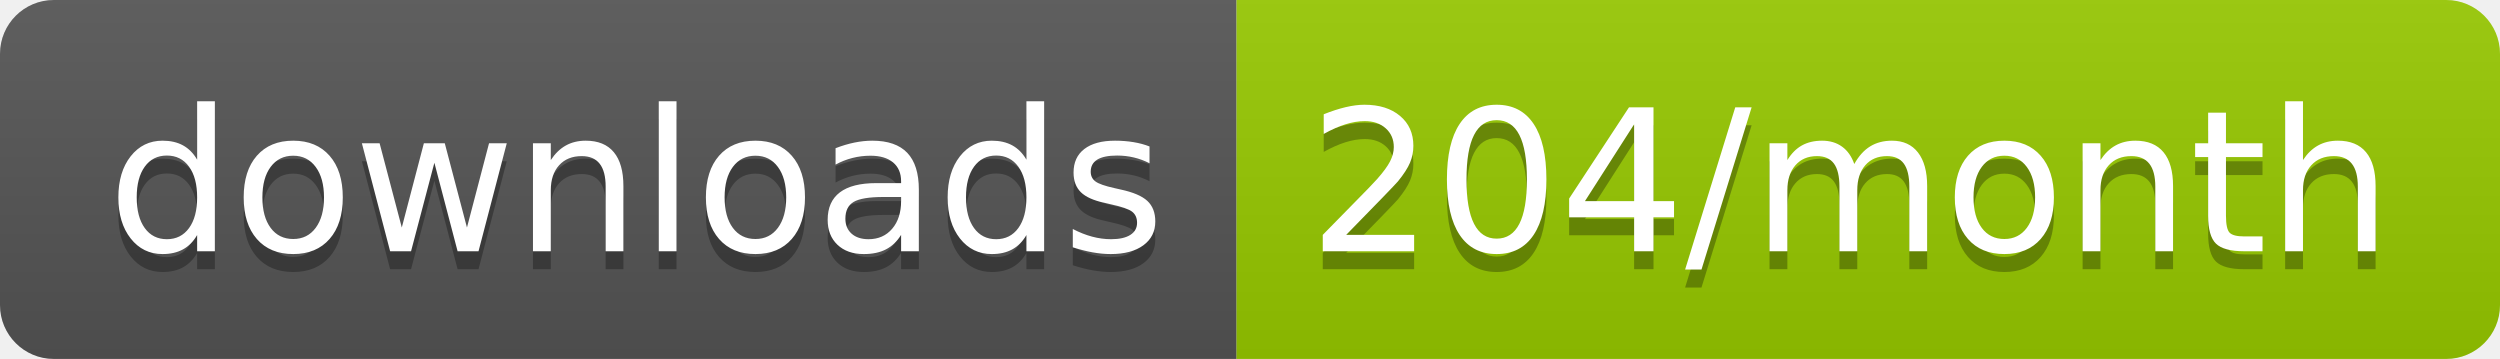
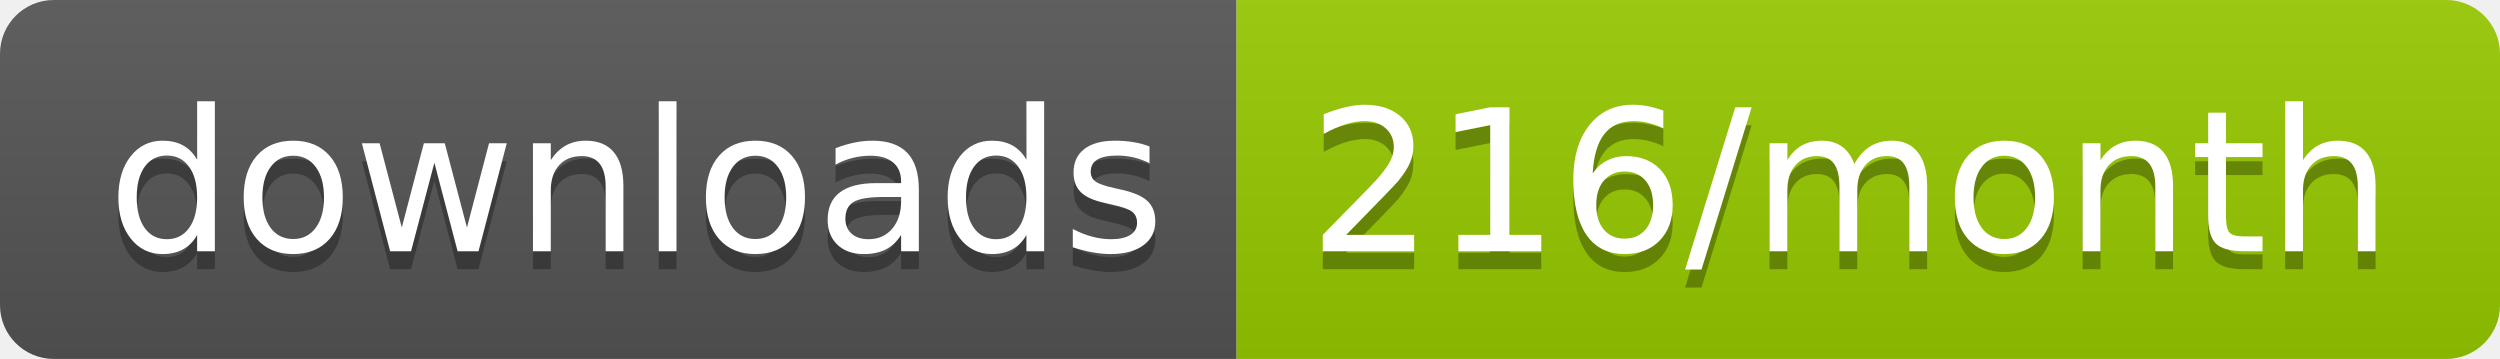
<svg xmlns="http://www.w3.org/2000/svg" width="139.3" height="20">
  <linearGradient id="smooth" x2="0" y2="100%">
    <stop offset="0" stop-color="#bbb" stop-opacity=".1" />
    <stop offset="1" stop-opacity=".1" />
  </linearGradient>
  <clipPath id="round">
    <rect width="139.3" height="20" rx="3" fill="#fff" />
  </clipPath>
  <g clip-path="url(#round)">
    <rect width="68.9" height="20" fill="#555" />
    <rect x="68.9" width="70.4" height="20" fill="#97CA00" />
    <rect width="139.3" height="20" fill="url(#smooth)" />
  </g>
  <g fill="#fff" text-anchor="middle" font-family="DejaVu Sans,Verdana,Geneva,sans-serif" font-size="110">
    <text x="354.5" y="150" fill="#010101" fill-opacity=".3" transform="scale(0.1)" textLength="589.0" lengthAdjust="spacing">downloads</text>
    <text x="354.5" y="140" transform="scale(0.1)" textLength="589.0" lengthAdjust="spacing">downloads</text>
-     <text x="1031.0" y="150" fill="#010101" fill-opacity=".3" transform="scale(0.1)" textLength="604.0" lengthAdjust="spacing">204/month</text>
-     <text x="1031.0" y="140" transform="scale(0.1)" textLength="604.0" lengthAdjust="spacing">204/month</text>
+     <text x="1031.0" y="150" fill="#010101" fill-opacity=".3" transform="scale(0.1)" textLength="604.0" lengthAdjust="spacing">216/month</text>
+     <text x="1031.0" y="140" transform="scale(0.1)" textLength="604.0" lengthAdjust="spacing">216/month</text>
  </g>
</svg>
